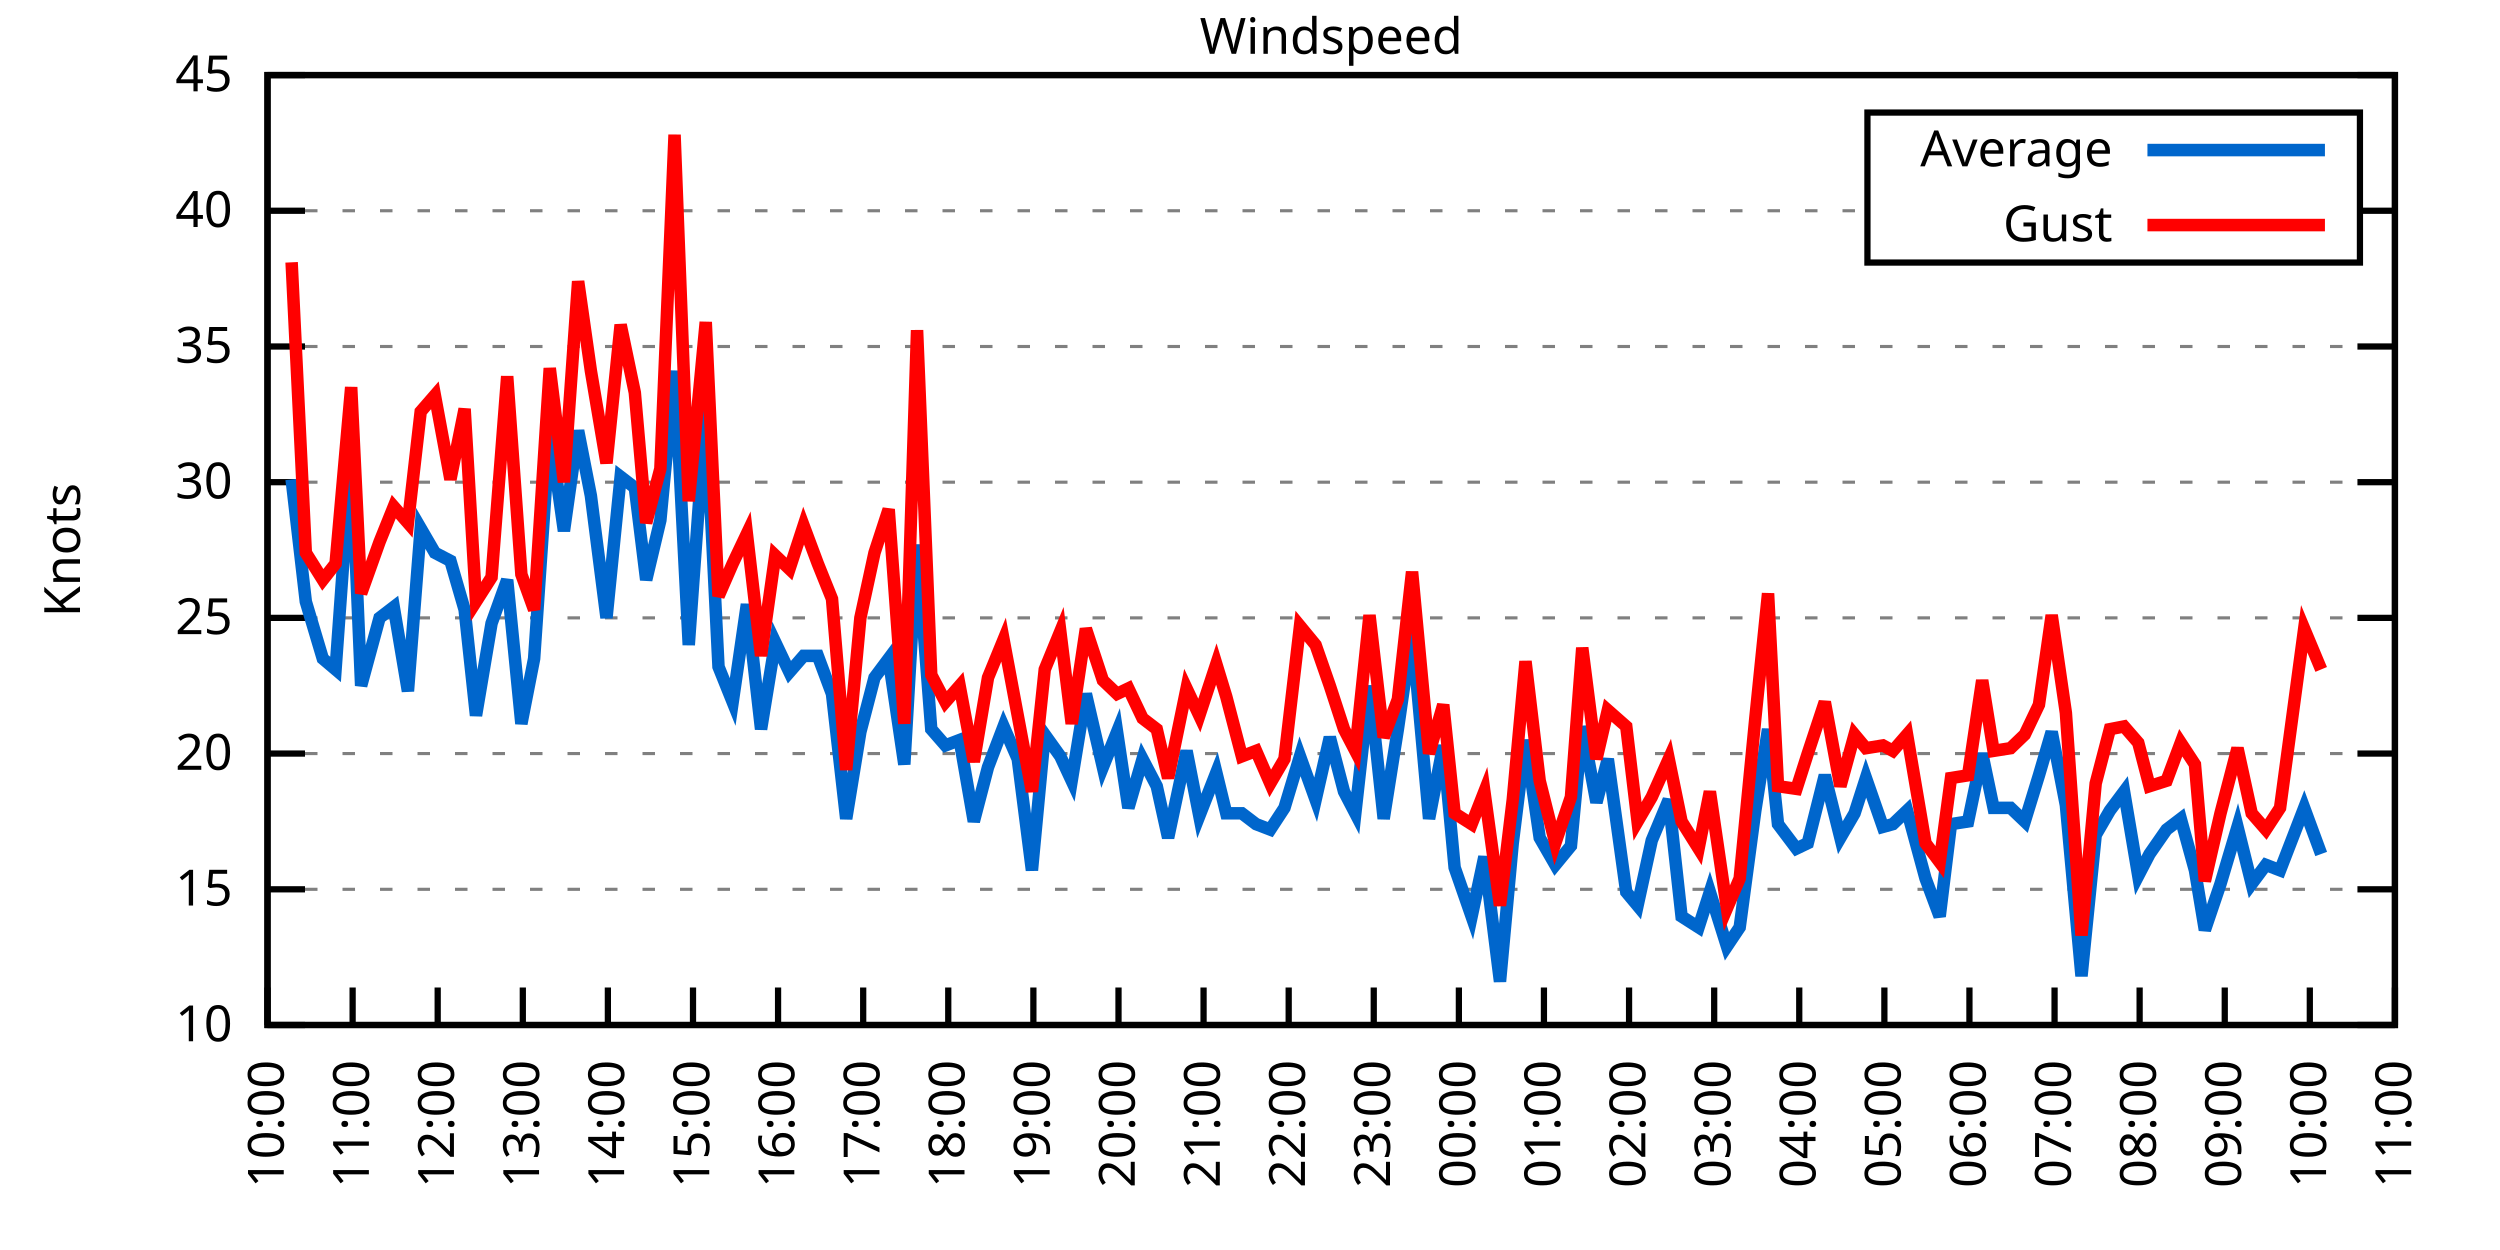
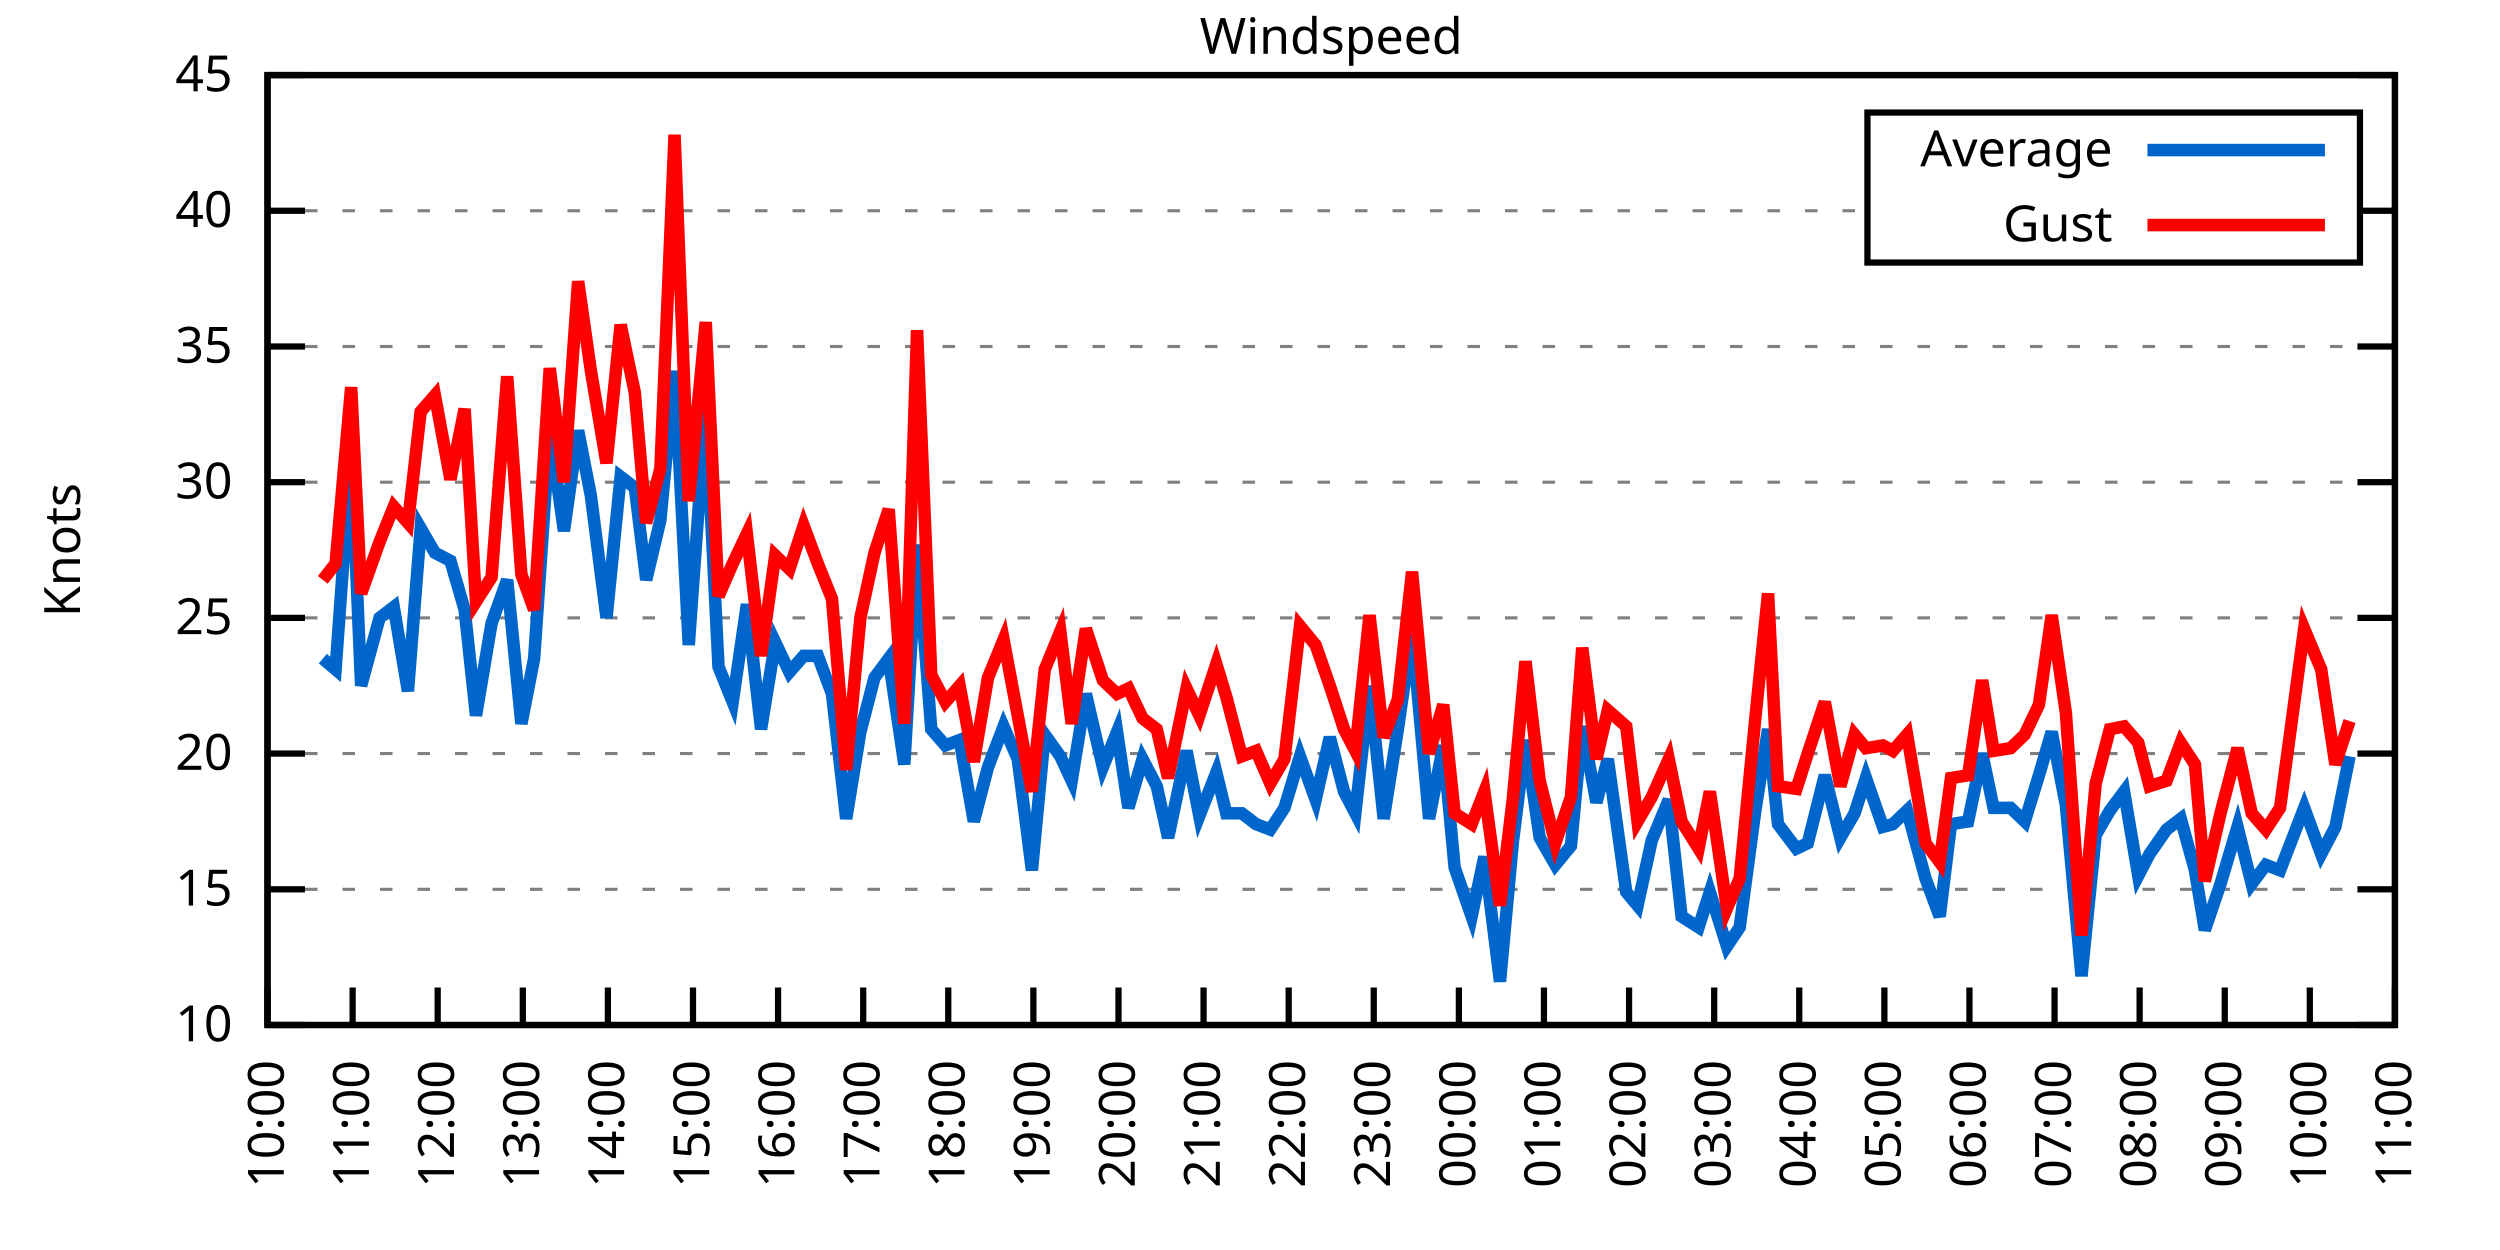
<svg xmlns="http://www.w3.org/2000/svg" xmlns:xlink="http://www.w3.org/1999/xlink" width="400" height="200" viewBox="0 0 400 200">
  <g id="gnuplot_canvas">
    <rect x="0" y="0" width="400" height="200" fill="none" />
    <defs>
      <circle id="gpDot" r="0.5" stroke-width="0.5" stroke="currentColor" />
      <path id="gpPt0" stroke-width="0.333" stroke="currentColor" d="M-1,0 h2 M0,-1 v2" />
      <path id="gpPt1" stroke-width="0.333" stroke="currentColor" d="M-1,-1 L1,1 M1,-1 L-1,1" />
      <path id="gpPt2" stroke-width="0.333" stroke="currentColor" d="M-1,0 L1,0 M0,-1 L0,1 M-1,-1 L1,1 M-1,1 L1,-1" />
      <rect id="gpPt3" stroke-width="0.333" stroke="currentColor" x="-1" y="-1" width="2" height="2" />
      <rect id="gpPt4" stroke-width="0.333" stroke="currentColor" fill="currentColor" x="-1" y="-1" width="2" height="2" />
      <circle id="gpPt5" stroke-width="0.333" stroke="currentColor" cx="0" cy="0" r="1" />
      <use xlink:href="#gpPt5" id="gpPt6" fill="currentColor" stroke="none" />
      <path id="gpPt7" stroke-width="0.333" stroke="currentColor" d="M0,-1.33 L-1.33,0.67 L1.33,0.67 z" />
      <use xlink:href="#gpPt7" id="gpPt8" fill="currentColor" stroke="none" />
      <use xlink:href="#gpPt7" id="gpPt9" stroke="currentColor" transform="rotate(180)" />
      <use xlink:href="#gpPt9" id="gpPt10" fill="currentColor" stroke="none" />
      <use xlink:href="#gpPt3" id="gpPt11" stroke="currentColor" transform="rotate(45)" />
      <use xlink:href="#gpPt11" id="gpPt12" fill="currentColor" stroke="none" />
      <path id="gpPt13" stroke-width="0.333" stroke="currentColor" d="M0,1.330 L1.265,0.411 L0.782,-1.067 L-0.782,-1.076 L-1.265,0.411 z" />
      <use xlink:href="#gpPt13" id="gpPt14" fill="currentColor" stroke="none" />
      <filter id="textbox" filterUnits="objectBoundingBox" x="0" y="0" height="1" width="1">
        <feFlood flood-color="white" flood-opacity="1" result="bgnd" />
        <feComposite in="SourceGraphic" in2="bgnd" operator="atop" />
      </filter>
      <filter id="greybox" filterUnits="objectBoundingBox" x="0" y="0" height="1" width="1">
        <feFlood flood-color="lightgrey" flood-opacity="1" result="grey" />
        <feComposite in="SourceGraphic" in2="grey" operator="atop" />
      </filter>
    </defs>
    <g fill="none" color="white" stroke="currentColor" stroke-width="1.00" stroke-linecap="butt" stroke-linejoin="miter">
</g>
    <g fill="none" color="black" stroke="currentColor" stroke-width="1.00" stroke-linecap="butt" stroke-linejoin="miter">
      <g stroke="none" shape-rendering="crispEdges">
        <polygon fill="rgb(255, 255, 255)" points="42.80,164.00 383.18,164.00 383.18,12.02 42.80,12.02 " />
      </g>
    </g>
    <g fill="none" color="black" stroke="currentColor" stroke-width="1.00" stroke-linecap="butt" stroke-linejoin="miter">
</g>
    <g fill="none" color="black" stroke="black" stroke-width="0.50" stroke-linecap="butt" stroke-linejoin="miter">
</g>
    <g fill="none" color="gray" stroke="currentColor" stroke-width="0.50" stroke-linecap="butt" stroke-linejoin="miter">
      <path stroke="gray" stroke-dasharray="2,4" class="gridline" d="M42.80,164.00 L383.19,164.00  " />
    </g>
    <g fill="none" color="gray" stroke="gray" stroke-width="1.00" stroke-linecap="butt" stroke-linejoin="miter">
</g>
    <g fill="none" color="black" stroke="currentColor" stroke-width="1.00" stroke-linecap="butt" stroke-linejoin="miter">
      <path stroke="black" d="M42.80,164.00 L48.80,164.00 M383.19,164.00 L377.19,164.00  " />
      <g transform="translate(37.20,166.60)" stroke="none" fill="black" font-family="Sans" font-size="8.00" text-anchor="end">
        <text>
          <tspan font-family="Sans"> 10</tspan>
        </text>
      </g>
    </g>
    <g fill="none" color="black" stroke="currentColor" stroke-width="1.00" stroke-linecap="butt" stroke-linejoin="miter">
</g>
    <g fill="none" color="black" stroke="black" stroke-width="0.50" stroke-linecap="butt" stroke-linejoin="miter">
</g>
    <g fill="none" color="gray" stroke="currentColor" stroke-width="0.50" stroke-linecap="butt" stroke-linejoin="miter">
      <path stroke="gray" stroke-dasharray="2,4" class="gridline" d="M42.80,142.29 L383.19,142.29  " />
    </g>
    <g fill="none" color="gray" stroke="gray" stroke-width="1.00" stroke-linecap="butt" stroke-linejoin="miter">
</g>
    <g fill="none" color="black" stroke="currentColor" stroke-width="1.00" stroke-linecap="butt" stroke-linejoin="miter">
      <path stroke="black" d="M42.80,142.29 L48.80,142.29 M383.19,142.29 L377.19,142.29  " />
      <g transform="translate(37.20,144.89)" stroke="none" fill="black" font-family="Sans" font-size="8.00" text-anchor="end">
        <text>
          <tspan font-family="Sans"> 15</tspan>
        </text>
      </g>
    </g>
    <g fill="none" color="black" stroke="currentColor" stroke-width="1.00" stroke-linecap="butt" stroke-linejoin="miter">
</g>
    <g fill="none" color="black" stroke="black" stroke-width="0.50" stroke-linecap="butt" stroke-linejoin="miter">
</g>
    <g fill="none" color="gray" stroke="currentColor" stroke-width="0.50" stroke-linecap="butt" stroke-linejoin="miter">
      <path stroke="gray" stroke-dasharray="2,4" class="gridline" d="M42.80,120.57 L383.19,120.57  " />
    </g>
    <g fill="none" color="gray" stroke="gray" stroke-width="1.00" stroke-linecap="butt" stroke-linejoin="miter">
</g>
    <g fill="none" color="black" stroke="currentColor" stroke-width="1.00" stroke-linecap="butt" stroke-linejoin="miter">
      <path stroke="black" d="M42.80,120.57 L48.80,120.57 M383.19,120.57 L377.19,120.57  " />
      <g transform="translate(37.20,123.17)" stroke="none" fill="black" font-family="Sans" font-size="8.00" text-anchor="end">
        <text>
          <tspan font-family="Sans"> 20</tspan>
        </text>
      </g>
    </g>
    <g fill="none" color="black" stroke="currentColor" stroke-width="1.00" stroke-linecap="butt" stroke-linejoin="miter">
</g>
    <g fill="none" color="black" stroke="black" stroke-width="0.50" stroke-linecap="butt" stroke-linejoin="miter">
</g>
    <g fill="none" color="gray" stroke="currentColor" stroke-width="0.50" stroke-linecap="butt" stroke-linejoin="miter">
      <path stroke="gray" stroke-dasharray="2,4" class="gridline" d="M42.80,98.86 L383.19,98.86  " />
    </g>
    <g fill="none" color="gray" stroke="gray" stroke-width="1.00" stroke-linecap="butt" stroke-linejoin="miter">
</g>
    <g fill="none" color="black" stroke="currentColor" stroke-width="1.00" stroke-linecap="butt" stroke-linejoin="miter">
      <path stroke="black" d="M42.80,98.86 L48.80,98.86 M383.19,98.86 L377.19,98.86  " />
      <g transform="translate(37.20,101.46)" stroke="none" fill="black" font-family="Sans" font-size="8.00" text-anchor="end">
        <text>
          <tspan font-family="Sans"> 25</tspan>
        </text>
      </g>
    </g>
    <g fill="none" color="black" stroke="currentColor" stroke-width="1.00" stroke-linecap="butt" stroke-linejoin="miter">
</g>
    <g fill="none" color="black" stroke="black" stroke-width="0.50" stroke-linecap="butt" stroke-linejoin="miter">
</g>
    <g fill="none" color="gray" stroke="currentColor" stroke-width="0.50" stroke-linecap="butt" stroke-linejoin="miter">
      <path stroke="gray" stroke-dasharray="2,4" class="gridline" d="M42.80,77.15 L383.19,77.15  " />
    </g>
    <g fill="none" color="gray" stroke="gray" stroke-width="1.00" stroke-linecap="butt" stroke-linejoin="miter">
</g>
    <g fill="none" color="black" stroke="currentColor" stroke-width="1.00" stroke-linecap="butt" stroke-linejoin="miter">
      <path stroke="black" d="M42.80,77.15 L48.80,77.15 M383.19,77.15 L377.19,77.15  " />
      <g transform="translate(37.20,79.75)" stroke="none" fill="black" font-family="Sans" font-size="8.00" text-anchor="end">
        <text>
          <tspan font-family="Sans"> 30</tspan>
        </text>
      </g>
    </g>
    <g fill="none" color="black" stroke="currentColor" stroke-width="1.00" stroke-linecap="butt" stroke-linejoin="miter">
</g>
    <g fill="none" color="black" stroke="black" stroke-width="0.50" stroke-linecap="butt" stroke-linejoin="miter">
</g>
    <g fill="none" color="gray" stroke="currentColor" stroke-width="0.50" stroke-linecap="butt" stroke-linejoin="miter">
      <path stroke="gray" stroke-dasharray="2,4" class="gridline" d="M42.80,55.44 L383.19,55.44  " />
    </g>
    <g fill="none" color="gray" stroke="gray" stroke-width="1.00" stroke-linecap="butt" stroke-linejoin="miter">
</g>
    <g fill="none" color="black" stroke="currentColor" stroke-width="1.00" stroke-linecap="butt" stroke-linejoin="miter">
      <path stroke="black" d="M42.80,55.44 L48.80,55.44 M383.19,55.44 L377.19,55.44  " />
      <g transform="translate(37.20,58.04)" stroke="none" fill="black" font-family="Sans" font-size="8.00" text-anchor="end">
        <text>
          <tspan font-family="Sans"> 35</tspan>
        </text>
      </g>
    </g>
    <g fill="none" color="black" stroke="currentColor" stroke-width="1.00" stroke-linecap="butt" stroke-linejoin="miter">
</g>
    <g fill="none" color="black" stroke="black" stroke-width="0.50" stroke-linecap="butt" stroke-linejoin="miter">
</g>
    <g fill="none" color="gray" stroke="currentColor" stroke-width="0.50" stroke-linecap="butt" stroke-linejoin="miter">
      <path stroke="gray" stroke-dasharray="2,4" class="gridline" d="M42.80,33.72 L298.79,33.72 M377.59,33.72 L383.19,33.72  " />
    </g>
    <g fill="none" color="gray" stroke="gray" stroke-width="1.00" stroke-linecap="butt" stroke-linejoin="miter">
</g>
    <g fill="none" color="black" stroke="currentColor" stroke-width="1.00" stroke-linecap="butt" stroke-linejoin="miter">
      <path stroke="black" d="M42.80,33.72 L48.80,33.72 M383.19,33.72 L377.19,33.72  " />
      <g transform="translate(37.20,36.32)" stroke="none" fill="black" font-family="Sans" font-size="8.00" text-anchor="end">
        <text>
          <tspan font-family="Sans"> 40</tspan>
        </text>
      </g>
    </g>
    <g fill="none" color="black" stroke="currentColor" stroke-width="1.00" stroke-linecap="butt" stroke-linejoin="miter">
</g>
    <g fill="none" color="black" stroke="black" stroke-width="0.50" stroke-linecap="butt" stroke-linejoin="miter">
</g>
    <g fill="none" color="gray" stroke="currentColor" stroke-width="0.50" stroke-linecap="butt" stroke-linejoin="miter">
      <path stroke="gray" stroke-dasharray="2,4" class="gridline" d="M42.80,12.01 L383.19,12.01  " />
    </g>
    <g fill="none" color="gray" stroke="gray" stroke-width="1.00" stroke-linecap="butt" stroke-linejoin="miter">
</g>
    <g fill="none" color="black" stroke="currentColor" stroke-width="1.00" stroke-linecap="butt" stroke-linejoin="miter">
      <path stroke="black" d="M42.80,12.01 L48.80,12.01 M383.19,12.01 L377.19,12.01  " />
      <g transform="translate(37.20,14.61)" stroke="none" fill="black" font-family="Sans" font-size="8.00" text-anchor="end">
        <text>
          <tspan font-family="Sans"> 45</tspan>
        </text>
      </g>
    </g>
    <g fill="none" color="black" stroke="currentColor" stroke-width="1.00" stroke-linecap="butt" stroke-linejoin="miter">
      <path stroke="black" d="M42.80,164.00 L42.80,158.00  " />
      <g transform="translate(45.40,169.60) rotate(270.00)" stroke="none" fill="black" font-family="Sans" font-size="8.00" text-anchor="end">
        <text>
          <tspan font-family="Sans">10:00</tspan>
        </text>
      </g>
    </g>
    <g fill="none" color="black" stroke="currentColor" stroke-width="1.00" stroke-linecap="butt" stroke-linejoin="miter">
      <path stroke="black" d="M56.42,164.00 L56.42,158.00  " />
      <g transform="translate(59.02,169.60) rotate(270.00)" stroke="none" fill="black" font-family="Sans" font-size="8.00" text-anchor="end">
        <text>
          <tspan font-family="Sans">11:00</tspan>
        </text>
      </g>
    </g>
    <g fill="none" color="black" stroke="currentColor" stroke-width="1.00" stroke-linecap="butt" stroke-linejoin="miter">
      <path stroke="black" d="M70.03,164.00 L70.03,158.00  " />
      <g transform="translate(72.63,169.60) rotate(270.00)" stroke="none" fill="black" font-family="Sans" font-size="8.00" text-anchor="end">
        <text>
          <tspan font-family="Sans">12:00</tspan>
        </text>
      </g>
    </g>
    <g fill="none" color="black" stroke="currentColor" stroke-width="1.00" stroke-linecap="butt" stroke-linejoin="miter">
      <path stroke="black" d="M83.65,164.00 L83.65,158.00  " />
      <g transform="translate(86.25,169.60) rotate(270.00)" stroke="none" fill="black" font-family="Sans" font-size="8.00" text-anchor="end">
        <text>
          <tspan font-family="Sans">13:00</tspan>
        </text>
      </g>
    </g>
    <g fill="none" color="black" stroke="currentColor" stroke-width="1.00" stroke-linecap="butt" stroke-linejoin="miter">
      <path stroke="black" d="M97.26,164.00 L97.26,158.00  " />
      <g transform="translate(99.86,169.60) rotate(270.00)" stroke="none" fill="black" font-family="Sans" font-size="8.00" text-anchor="end">
        <text>
          <tspan font-family="Sans">14:00</tspan>
        </text>
      </g>
    </g>
    <g fill="none" color="black" stroke="currentColor" stroke-width="1.00" stroke-linecap="butt" stroke-linejoin="miter">
      <path stroke="black" d="M110.88,164.00 L110.88,158.00  " />
      <g transform="translate(113.48,169.60) rotate(270.00)" stroke="none" fill="black" font-family="Sans" font-size="8.00" text-anchor="end">
        <text>
          <tspan font-family="Sans">15:00</tspan>
        </text>
      </g>
    </g>
    <g fill="none" color="black" stroke="currentColor" stroke-width="1.00" stroke-linecap="butt" stroke-linejoin="miter">
      <path stroke="black" d="M124.49,164.00 L124.49,158.00  " />
      <g transform="translate(127.09,169.60) rotate(270.00)" stroke="none" fill="black" font-family="Sans" font-size="8.00" text-anchor="end">
        <text>
          <tspan font-family="Sans">16:00</tspan>
        </text>
      </g>
    </g>
    <g fill="none" color="black" stroke="currentColor" stroke-width="1.00" stroke-linecap="butt" stroke-linejoin="miter">
      <path stroke="black" d="M138.11,164.00 L138.11,158.00  " />
      <g transform="translate(140.71,169.60) rotate(270.00)" stroke="none" fill="black" font-family="Sans" font-size="8.00" text-anchor="end">
        <text>
          <tspan font-family="Sans">17:00</tspan>
        </text>
      </g>
    </g>
    <g fill="none" color="black" stroke="currentColor" stroke-width="1.00" stroke-linecap="butt" stroke-linejoin="miter">
      <path stroke="black" d="M151.72,164.00 L151.72,158.00  " />
      <g transform="translate(154.32,169.60) rotate(270.00)" stroke="none" fill="black" font-family="Sans" font-size="8.00" text-anchor="end">
        <text>
          <tspan font-family="Sans">18:00</tspan>
        </text>
      </g>
    </g>
    <g fill="none" color="black" stroke="currentColor" stroke-width="1.00" stroke-linecap="butt" stroke-linejoin="miter">
      <path stroke="black" d="M165.34,164.00 L165.34,158.00  " />
      <g transform="translate(167.94,169.60) rotate(270.00)" stroke="none" fill="black" font-family="Sans" font-size="8.00" text-anchor="end">
        <text>
          <tspan font-family="Sans">19:00</tspan>
        </text>
      </g>
    </g>
    <g fill="none" color="black" stroke="currentColor" stroke-width="1.00" stroke-linecap="butt" stroke-linejoin="miter">
      <path stroke="black" d="M178.96,164.00 L178.96,158.00  " />
      <g transform="translate(181.56,169.60) rotate(270.00)" stroke="none" fill="black" font-family="Sans" font-size="8.00" text-anchor="end">
        <text>
          <tspan font-family="Sans">20:00</tspan>
        </text>
      </g>
    </g>
    <g fill="none" color="black" stroke="currentColor" stroke-width="1.00" stroke-linecap="butt" stroke-linejoin="miter">
      <path stroke="black" d="M192.57,164.00 L192.57,158.00  " />
      <g transform="translate(195.17,169.60) rotate(270.00)" stroke="none" fill="black" font-family="Sans" font-size="8.00" text-anchor="end">
        <text>
          <tspan font-family="Sans">21:00</tspan>
        </text>
      </g>
    </g>
    <g fill="none" color="black" stroke="currentColor" stroke-width="1.00" stroke-linecap="butt" stroke-linejoin="miter">
      <path stroke="black" d="M206.19,164.00 L206.19,158.00  " />
      <g transform="translate(208.79,169.60) rotate(270.00)" stroke="none" fill="black" font-family="Sans" font-size="8.00" text-anchor="end">
        <text>
          <tspan font-family="Sans">22:00</tspan>
        </text>
      </g>
    </g>
    <g fill="none" color="black" stroke="currentColor" stroke-width="1.00" stroke-linecap="butt" stroke-linejoin="miter">
      <path stroke="black" d="M219.80,164.00 L219.80,158.00  " />
      <g transform="translate(222.40,169.60) rotate(270.00)" stroke="none" fill="black" font-family="Sans" font-size="8.00" text-anchor="end">
        <text>
          <tspan font-family="Sans">23:00</tspan>
        </text>
      </g>
    </g>
    <g fill="none" color="black" stroke="currentColor" stroke-width="1.00" stroke-linecap="butt" stroke-linejoin="miter">
      <path stroke="black" d="M233.42,164.00 L233.42,158.00  " />
      <g transform="translate(236.02,169.60) rotate(270.00)" stroke="none" fill="black" font-family="Sans" font-size="8.00" text-anchor="end">
        <text>
          <tspan font-family="Sans">00:00</tspan>
        </text>
      </g>
    </g>
    <g fill="none" color="black" stroke="currentColor" stroke-width="1.00" stroke-linecap="butt" stroke-linejoin="miter">
      <path stroke="black" d="M247.03,164.00 L247.03,158.00  " />
      <g transform="translate(249.63,169.60) rotate(270.00)" stroke="none" fill="black" font-family="Sans" font-size="8.00" text-anchor="end">
        <text>
          <tspan font-family="Sans">01:00</tspan>
        </text>
      </g>
    </g>
    <g fill="none" color="black" stroke="currentColor" stroke-width="1.00" stroke-linecap="butt" stroke-linejoin="miter">
      <path stroke="black" d="M260.65,164.00 L260.65,158.00  " />
      <g transform="translate(263.25,169.60) rotate(270.00)" stroke="none" fill="black" font-family="Sans" font-size="8.00" text-anchor="end">
        <text>
          <tspan font-family="Sans">02:00</tspan>
        </text>
      </g>
    </g>
    <g fill="none" color="black" stroke="currentColor" stroke-width="1.00" stroke-linecap="butt" stroke-linejoin="miter">
      <path stroke="black" d="M274.27,164.00 L274.27,158.00  " />
      <g transform="translate(276.87,169.60) rotate(270.00)" stroke="none" fill="black" font-family="Sans" font-size="8.00" text-anchor="end">
        <text>
          <tspan font-family="Sans">03:00</tspan>
        </text>
      </g>
    </g>
    <g fill="none" color="black" stroke="currentColor" stroke-width="1.00" stroke-linecap="butt" stroke-linejoin="miter">
      <path stroke="black" d="M287.88,164.00 L287.88,158.00  " />
      <g transform="translate(290.48,169.60) rotate(270.00)" stroke="none" fill="black" font-family="Sans" font-size="8.00" text-anchor="end">
        <text>
          <tspan font-family="Sans">04:00</tspan>
        </text>
      </g>
    </g>
    <g fill="none" color="black" stroke="currentColor" stroke-width="1.00" stroke-linecap="butt" stroke-linejoin="miter">
      <path stroke="black" d="M301.50,164.00 L301.50,158.00  " />
      <g transform="translate(304.10,169.60) rotate(270.00)" stroke="none" fill="black" font-family="Sans" font-size="8.00" text-anchor="end">
        <text>
          <tspan font-family="Sans">05:00</tspan>
        </text>
      </g>
    </g>
    <g fill="none" color="black" stroke="currentColor" stroke-width="1.00" stroke-linecap="butt" stroke-linejoin="miter">
      <path stroke="black" d="M315.11,164.00 L315.11,158.00  " />
      <g transform="translate(317.71,169.60) rotate(270.00)" stroke="none" fill="black" font-family="Sans" font-size="8.00" text-anchor="end">
        <text>
          <tspan font-family="Sans">06:00</tspan>
        </text>
      </g>
    </g>
    <g fill="none" color="black" stroke="currentColor" stroke-width="1.00" stroke-linecap="butt" stroke-linejoin="miter">
      <path stroke="black" d="M328.73,164.00 L328.73,158.00  " />
      <g transform="translate(331.33,169.60) rotate(270.00)" stroke="none" fill="black" font-family="Sans" font-size="8.00" text-anchor="end">
        <text>
          <tspan font-family="Sans">07:00</tspan>
        </text>
      </g>
    </g>
    <g fill="none" color="black" stroke="currentColor" stroke-width="1.00" stroke-linecap="butt" stroke-linejoin="miter">
      <path stroke="black" d="M342.34,164.00 L342.34,158.00  " />
      <g transform="translate(344.94,169.60) rotate(270.00)" stroke="none" fill="black" font-family="Sans" font-size="8.00" text-anchor="end">
        <text>
          <tspan font-family="Sans">08:00</tspan>
        </text>
      </g>
    </g>
    <g fill="none" color="black" stroke="currentColor" stroke-width="1.00" stroke-linecap="butt" stroke-linejoin="miter">
      <path stroke="black" d="M355.96,164.00 L355.96,158.00  " />
      <g transform="translate(358.56,169.60) rotate(270.00)" stroke="none" fill="black" font-family="Sans" font-size="8.00" text-anchor="end">
        <text>
          <tspan font-family="Sans">09:00</tspan>
        </text>
      </g>
    </g>
    <g fill="none" color="black" stroke="currentColor" stroke-width="1.00" stroke-linecap="butt" stroke-linejoin="miter">
      <path stroke="black" d="M369.57,164.00 L369.57,158.00  " />
      <g transform="translate(372.17,169.60) rotate(270.00)" stroke="none" fill="black" font-family="Sans" font-size="8.00" text-anchor="end">
        <text>
          <tspan font-family="Sans">10:00</tspan>
        </text>
      </g>
    </g>
    <g fill="none" color="black" stroke="currentColor" stroke-width="1.00" stroke-linecap="butt" stroke-linejoin="miter">
      <path stroke="black" d="M383.19,164.00 L383.19,158.00  " />
      <g transform="translate(385.79,169.60) rotate(270.00)" stroke="none" fill="black" font-family="Sans" font-size="8.00" text-anchor="end">
        <text>
          <tspan font-family="Sans">11:00</tspan>
        </text>
      </g>
    </g>
    <g fill="none" color="black" stroke="currentColor" stroke-width="1.00" stroke-linecap="butt" stroke-linejoin="miter">
</g>
    <g fill="none" color="black" stroke="currentColor" stroke-width="1.00" stroke-linecap="butt" stroke-linejoin="miter">
      <path stroke="black" d="M42.80,12.01 L42.80,164.00 L383.19,164.00 L383.19,12.01 L42.80,12.01 Z  " />
    </g>
    <g fill="none" color="black" stroke="currentColor" stroke-width="1.00" stroke-linecap="butt" stroke-linejoin="miter">
</g>
    <g fill="none" color="black" stroke="currentColor" stroke-width="1.00" stroke-linecap="butt" stroke-linejoin="miter">
      <path stroke="black" d="M298.79,42.01 L298.79,18.01 L377.59,18.01 L377.59,42.01 L298.79,42.01 Z  " />
    </g>
    <g id="Windspeed_plot_1">
      <g fill="none" color="white" stroke="black" stroke-width="2.00" stroke-linecap="butt" stroke-linejoin="miter">
</g>
      <g fill="none" color="black" stroke="currentColor" stroke-width="2.00" stroke-linecap="butt" stroke-linejoin="miter">
        <g transform="translate(337.99,26.61)" stroke="none" fill="black" font-family="Sans" font-size="8.00" text-anchor="end">
          <text>
            <tspan font-family="Sans">Average</tspan>
          </text>
        </g>
      </g>
      <g fill="none" color="black" stroke="currentColor" stroke-width="2.00" stroke-linecap="butt" stroke-linejoin="miter">
-         <path stroke="rgb(  0, 102, 204)" d="M343.59,24.01 L371.99,24.01 M46.66,76.71 L48.93,96.26 L51.65,105.38 L53.69,107.11 L56.19,72.37 L57.78,109.72   L60.73,98.86 L63.00,97.12 L65.27,110.59 L67.31,84.53 L69.58,88.44 L72.07,89.74 L74.34,97.56 L76.16,114.49   L78.65,99.73 L81.15,92.78 L83.42,115.80 L85.46,105.38 L87.96,68.90 L90.23,84.97 L92.50,68.90 L94.54,79.32   L97.04,98.86 L99.30,76.28 L101.57,78.02 L103.39,92.78 L105.66,83.23 L107.93,59.34 L110.20,103.20 L112.92,65.42   L114.96,106.68 L117.23,112.32 L119.50,96.69 L121.77,116.67 L124.04,102.77 L126.31,107.55 L128.58,104.94 L130.85,104.94   L133.12,111.02 L135.39,131.00 L137.66,117.10 L139.92,108.42 L142.19,105.38 L144.69,122.31 L146.73,87.14 L149.00,116.67   L151.27,119.27 L153.54,118.40 L155.81,131.43 L158.08,122.75 L160.57,116.23 L162.84,121.44 L165.11,139.25 L167.16,117.53   L169.65,121.01 L171.47,124.92 L173.74,111.02 L176.46,122.75 L178.73,117.10 L180.54,129.26 L182.81,121.44 L185.08,125.79   L186.90,134.04 L189.85,120.14 L191.89,130.56 L194.61,123.61 L196.20,130.13 L198.70,130.13 L200.97,131.86 L203.24,132.73   L205.51,129.26 L208.00,121.01 L210.50,127.96 L212.77,117.97 L215.04,126.65 L216.85,130.13 L219.12,109.72 L221.39,131.00   L223.66,116.67 L225.93,101.03 L228.65,131.00 L230.92,119.27 L232.74,138.81 L235.46,146.63 L237.50,137.08 L240.00,157.05   L242.04,134.90 L244.08,118.40 L246.35,134.04 L248.85,138.38 L251.35,135.34 L253.16,116.23 L255.43,128.39 L257.25,121.44   L260.20,142.72 L262.01,144.89 L264.28,134.47 L267.00,127.96 L269.05,146.63 L271.77,148.37 L273.58,142.72 L276.31,151.41   L278.35,148.37 L280.85,129.69 L282.89,116.67 L284.48,131.86 L287.43,135.77 L289.24,134.90 L291.97,124.05 L294.46,134.04   L296.73,130.13 L298.55,124.48 L301.27,132.30 L302.86,131.86 L305.13,129.69 L308.08,140.55 L310.35,146.63 L312.16,131.86   L314.89,131.43 L317.15,120.57 L318.97,129.26 L321.69,129.26 L323.96,131.43 L326.23,124.05 L328.27,117.10 L330.54,128.83   L333.04,156.18 L335.31,133.60 L337.58,129.69 L339.85,126.65 L342.12,140.12 L343.93,136.64 L346.65,132.73 L348.92,131.00   L351.19,139.25 L352.78,148.80 L355.28,141.42 L358.00,132.30 L360.27,141.42 L362.54,138.38 L364.81,139.25 L368.67,129.26   L371.39,136.64  " />
+         <path stroke="rgb(  0, 102, 204)" d="M343.59,24.01 L371.99,24.01 M51.65,105.38 L53.69,107.11 L56.19,72.37 L57.78,109.72 L60.73,98.86 L63.00,97.12   L65.27,110.59 L67.31,84.53 L69.58,88.44 L72.07,89.74 L74.34,97.56 L76.16,114.49 L78.65,99.73 L81.15,92.78   L83.42,115.80 L85.46,105.38 L87.96,68.90 L90.23,84.97 L92.50,68.90 L94.54,79.32 L97.04,98.86 L99.30,76.28   L101.57,78.02 L103.39,92.78 L105.66,83.23 L107.93,59.34 L110.20,103.20 L112.92,65.42 L114.96,106.68 L117.23,112.32   L119.50,96.69 L121.77,116.67 L124.04,102.77 L126.31,107.55 L128.58,104.94 L130.85,104.94 L133.12,111.02 L135.39,131.00   L137.66,117.10 L139.92,108.42 L142.19,105.38 L144.69,122.31 L146.73,87.14 L149.00,116.67 L151.27,119.27 L153.54,118.40   L155.81,131.43 L158.08,122.75 L160.57,116.23 L162.84,121.44 L165.11,139.25 L167.16,117.53 L169.65,121.01 L171.47,124.92   L173.74,111.02 L176.46,122.75 L178.73,117.10 L180.54,129.26 L182.81,121.44 L185.08,125.79 L186.90,134.04 L189.85,120.14   L191.89,130.56 L194.61,123.61 L196.20,130.13 L198.70,130.13 L200.97,131.86 L203.24,132.73 L205.51,129.26 L208.00,121.01   L210.50,127.96 L212.77,117.97 L215.04,126.65 L216.85,130.13 L219.12,109.72 L221.39,131.00 L223.66,116.67 L225.93,101.03   L228.65,131.00 L230.92,119.27 L232.74,138.81 L235.46,146.63 L237.50,137.08 L240.00,157.05 L242.04,134.90 L244.08,118.40   L246.35,134.04 L248.85,138.38 L251.35,135.34 L253.16,116.23 L255.43,128.39 L257.25,121.44 L260.20,142.72 L262.01,144.89   L264.28,134.47 L267.00,127.96 L269.05,146.63 L271.77,148.37 L273.58,142.72 L276.31,151.41 L278.35,148.37 L280.85,129.69   L282.89,116.67 L284.48,131.86 L287.43,135.77 L289.24,134.90 L291.97,124.05 L294.46,134.04 L296.73,130.13 L298.55,124.48   L301.27,132.30 L302.86,131.86 L305.13,129.69 L308.08,140.55 L310.35,146.63 L312.16,131.86 L314.89,131.43 L317.15,120.57   L318.97,129.26 L321.69,129.26 L323.96,131.43 L326.23,124.05 L328.27,117.10 L330.54,128.83 L333.04,156.18 L335.31,133.60   L337.58,129.69 L339.85,126.65 L342.12,140.12 L343.93,136.64 L346.65,132.73 L348.92,131.00 L351.19,139.25 L352.78,148.80   L355.28,141.42 L358.00,132.30 L360.27,141.42 L362.54,138.38 L364.81,139.25 L368.67,129.26 L371.39,136.64 L373.66,132.30   L375.93,121.01  " />
      </g>
    </g>
    <g id="Windspeed_plot_2">
      <g fill="none" color="black" stroke="currentColor" stroke-width="2.00" stroke-linecap="butt" stroke-linejoin="miter">
        <g transform="translate(337.99,38.61)" stroke="none" fill="black" font-family="Sans" font-size="8.00" text-anchor="end">
          <text>
            <tspan font-family="Sans">Gust</tspan>
          </text>
        </g>
      </g>
      <g fill="none" color="black" stroke="currentColor" stroke-width="2.00" stroke-linecap="butt" stroke-linejoin="miter">
-         <path stroke="rgb(255,   0,   0)" d="M343.59,36.01 L371.99,36.01 M46.66,41.97 L48.93,88.44 L51.65,92.78 L53.69,90.18 L56.19,61.95 L57.78,94.95   L60.73,86.70 L63.00,81.06 L65.27,83.66 L67.31,65.86 L69.58,63.25 L72.07,76.71 L74.34,65.42 L76.16,96.26   L78.65,92.35 L81.15,60.21 L83.42,91.91 L85.46,97.56 L87.96,58.91 L90.23,77.15 L92.50,45.01 L94.54,59.34   L97.04,74.11 L99.30,51.96 L101.57,62.82 L103.39,83.66 L105.66,74.98 L107.93,21.56 L110.20,80.19 L112.92,51.53   L114.96,95.39 L117.23,90.18 L119.50,85.40 L121.77,104.94 L124.04,88.87 L126.31,91.04 L128.58,84.10 L130.85,90.18   L133.12,95.82 L135.39,123.18 L137.66,98.86 L139.92,88.44 L142.19,81.49 L144.69,115.80 L146.73,52.83 L149.00,107.98   L151.27,112.32 L153.54,109.72 L155.81,121.88 L158.08,108.42 L160.57,102.34 L162.84,114.49 L165.11,126.65 L167.16,107.11   L169.65,101.03 L171.47,115.80 L173.74,100.60 L176.46,108.85 L178.73,111.02 L180.54,110.15 L182.81,114.93 L185.08,116.67   L186.90,124.48 L189.85,110.15 L191.89,114.49 L194.61,106.24 L196.20,111.45 L198.70,121.01 L200.97,120.14 L203.24,125.35   L205.51,121.44 L208.00,100.16 L210.50,103.20 L212.77,109.72 L215.04,116.67 L216.85,120.14 L219.12,98.43 L221.39,117.97   L223.66,111.89 L225.93,91.48 L228.65,120.57 L230.92,112.76 L232.74,130.13 L235.46,131.86 L237.50,126.65 L240.00,144.89   L242.04,127.96 L244.08,105.81 L246.35,124.92 L248.85,134.90 L251.35,127.52 L253.16,103.64 L255.43,121.44 L257.25,113.63   L260.20,116.23 L262.01,131.43 L264.28,127.52 L267.00,121.44 L269.05,131.43 L271.77,135.77 L273.58,126.65 L276.31,145.33   L278.35,140.55 L280.85,114.93 L282.89,94.95 L284.48,125.79 L287.43,126.22 L289.24,120.57 L291.97,112.32 L294.46,125.79   L296.73,117.53 L298.55,119.71 L301.27,119.27 L302.86,120.14 L305.13,117.53 L308.08,134.90 L310.35,137.94 L312.16,124.48   L314.89,124.05 L317.15,108.85 L318.97,120.14 L321.69,119.71 L323.96,117.53 L326.23,112.76 L328.27,98.43 L330.54,114.06   L333.04,149.67 L335.31,125.35 L337.58,116.67 L339.85,116.23 L342.12,118.84 L343.93,125.79 L346.65,124.92 L348.92,118.84   L351.19,122.31 L352.78,140.98 L355.28,130.13 L358.00,119.71 L360.27,130.13 L362.54,132.73 L364.81,129.26 L368.67,100.60   L371.39,107.11  " />
+         <path stroke="rgb(255,   0,   0)" d="M343.59,36.01 L371.99,36.01 M51.65,92.78 L53.69,90.18 L56.19,61.95 L57.78,94.95 L60.73,86.70 L63.00,81.06   L65.27,83.66 L67.31,65.86 L69.58,63.25 L72.07,76.71 L74.34,65.42 L76.16,96.26 L78.65,92.35 L81.15,60.21   L83.42,91.91 L85.46,97.56 L87.96,58.91 L90.23,77.15 L92.50,45.01 L94.54,59.34 L97.04,74.11 L99.30,51.96   L101.57,62.82 L103.39,83.66 L105.66,74.98 L107.93,21.56 L110.20,80.19 L112.92,51.53 L114.96,95.39 L117.23,90.18   L119.50,85.40 L121.77,104.94 L124.04,88.87 L126.31,91.04 L128.58,84.10 L130.85,90.18 L133.12,95.82 L135.39,123.18   L137.66,98.86 L139.92,88.44 L142.19,81.49 L144.69,115.80 L146.73,52.83 L149.00,107.98 L151.27,112.32 L153.54,109.72   L155.81,121.88 L158.08,108.42 L160.57,102.34 L162.84,114.49 L165.11,126.65 L167.16,107.11 L169.65,101.03 L171.47,115.80   L173.74,100.60 L176.46,108.85 L178.73,111.02 L180.54,110.15 L182.81,114.93 L185.08,116.67 L186.90,124.48 L189.85,110.15   L191.89,114.49 L194.61,106.24 L196.20,111.45 L198.70,121.01 L200.97,120.14 L203.24,125.35 L205.51,121.44 L208.00,100.16   L210.50,103.20 L212.77,109.72 L215.04,116.67 L216.85,120.14 L219.12,98.43 L221.39,117.97 L223.66,111.89 L225.93,91.48   L228.65,120.57 L230.92,112.76 L232.74,130.13 L235.46,131.86 L237.50,126.65 L240.00,144.89 L242.04,127.96 L244.08,105.81   L246.35,124.92 L248.85,134.90 L251.35,127.52 L253.16,103.64 L255.43,121.44 L257.25,113.63 L260.20,116.23 L262.01,131.43   L264.28,127.52 L267.00,121.44 L269.05,131.43 L271.77,135.77 L273.58,126.65 L276.31,145.33 L278.35,140.55 L280.85,114.93   L282.89,94.95 L284.48,125.79 L287.43,126.22 L289.24,120.57 L291.97,112.32 L294.46,125.79 L296.73,117.53 L298.55,119.71   L301.27,119.27 L302.86,120.14 L305.13,117.53 L308.08,134.90 L310.35,137.94 L312.16,124.48 L314.89,124.05 L317.15,108.85   L318.97,120.14 L321.69,119.71 L323.96,117.53 L326.23,112.76 L328.27,98.43 L330.54,114.06 L333.04,149.67 L335.31,125.35   L337.58,116.67 L339.85,116.23 L342.12,118.84 L343.93,125.79 L346.65,124.92 L348.92,118.84 L351.19,122.31 L352.78,140.98   L355.28,130.13 L358.00,119.71 L360.27,130.13 L362.54,132.73 L364.81,129.26 L368.67,100.60 L371.39,107.11 L373.66,122.31   L375.93,115.36  " />
      </g>
    </g>
    <g fill="none" color="black" stroke="currentColor" stroke-width="2.00" stroke-linecap="butt" stroke-linejoin="miter">
</g>
    <g fill="none" color="black" stroke="black" stroke-width="1.00" stroke-linecap="butt" stroke-linejoin="miter">
</g>
    <g fill="none" color="black" stroke="currentColor" stroke-width="1.00" stroke-linecap="butt" stroke-linejoin="miter">
      <path stroke="black" d="M42.80,12.01 L42.80,164.00 L383.19,164.00 L383.19,12.01 L42.80,12.01 Z  " />
      <g transform="translate(12.80,88.01) rotate(270.00)" stroke="none" fill="black" font-family="Sans" font-size="8.00" text-anchor="middle">
        <text>
          <tspan font-family="Sans">Knots</tspan>
        </text>
      </g>
    </g>
    <g fill="none" color="black" stroke="currentColor" stroke-width="1.00" stroke-linecap="butt" stroke-linejoin="miter">
</g>
    <g fill="none" color="black" stroke="currentColor" stroke-width="1.00" stroke-linecap="butt" stroke-linejoin="miter">
      <g transform="translate(212.99,8.61)" stroke="none" fill="black" font-family="Sans" font-size="8.00" text-anchor="middle">
        <text>
          <tspan font-family="Sans">Windspeed</tspan>
        </text>
      </g>
    </g>
    <g fill="none" color="black" stroke="currentColor" stroke-width="1.00" stroke-linecap="butt" stroke-linejoin="miter">
</g>
  </g>
</svg>
